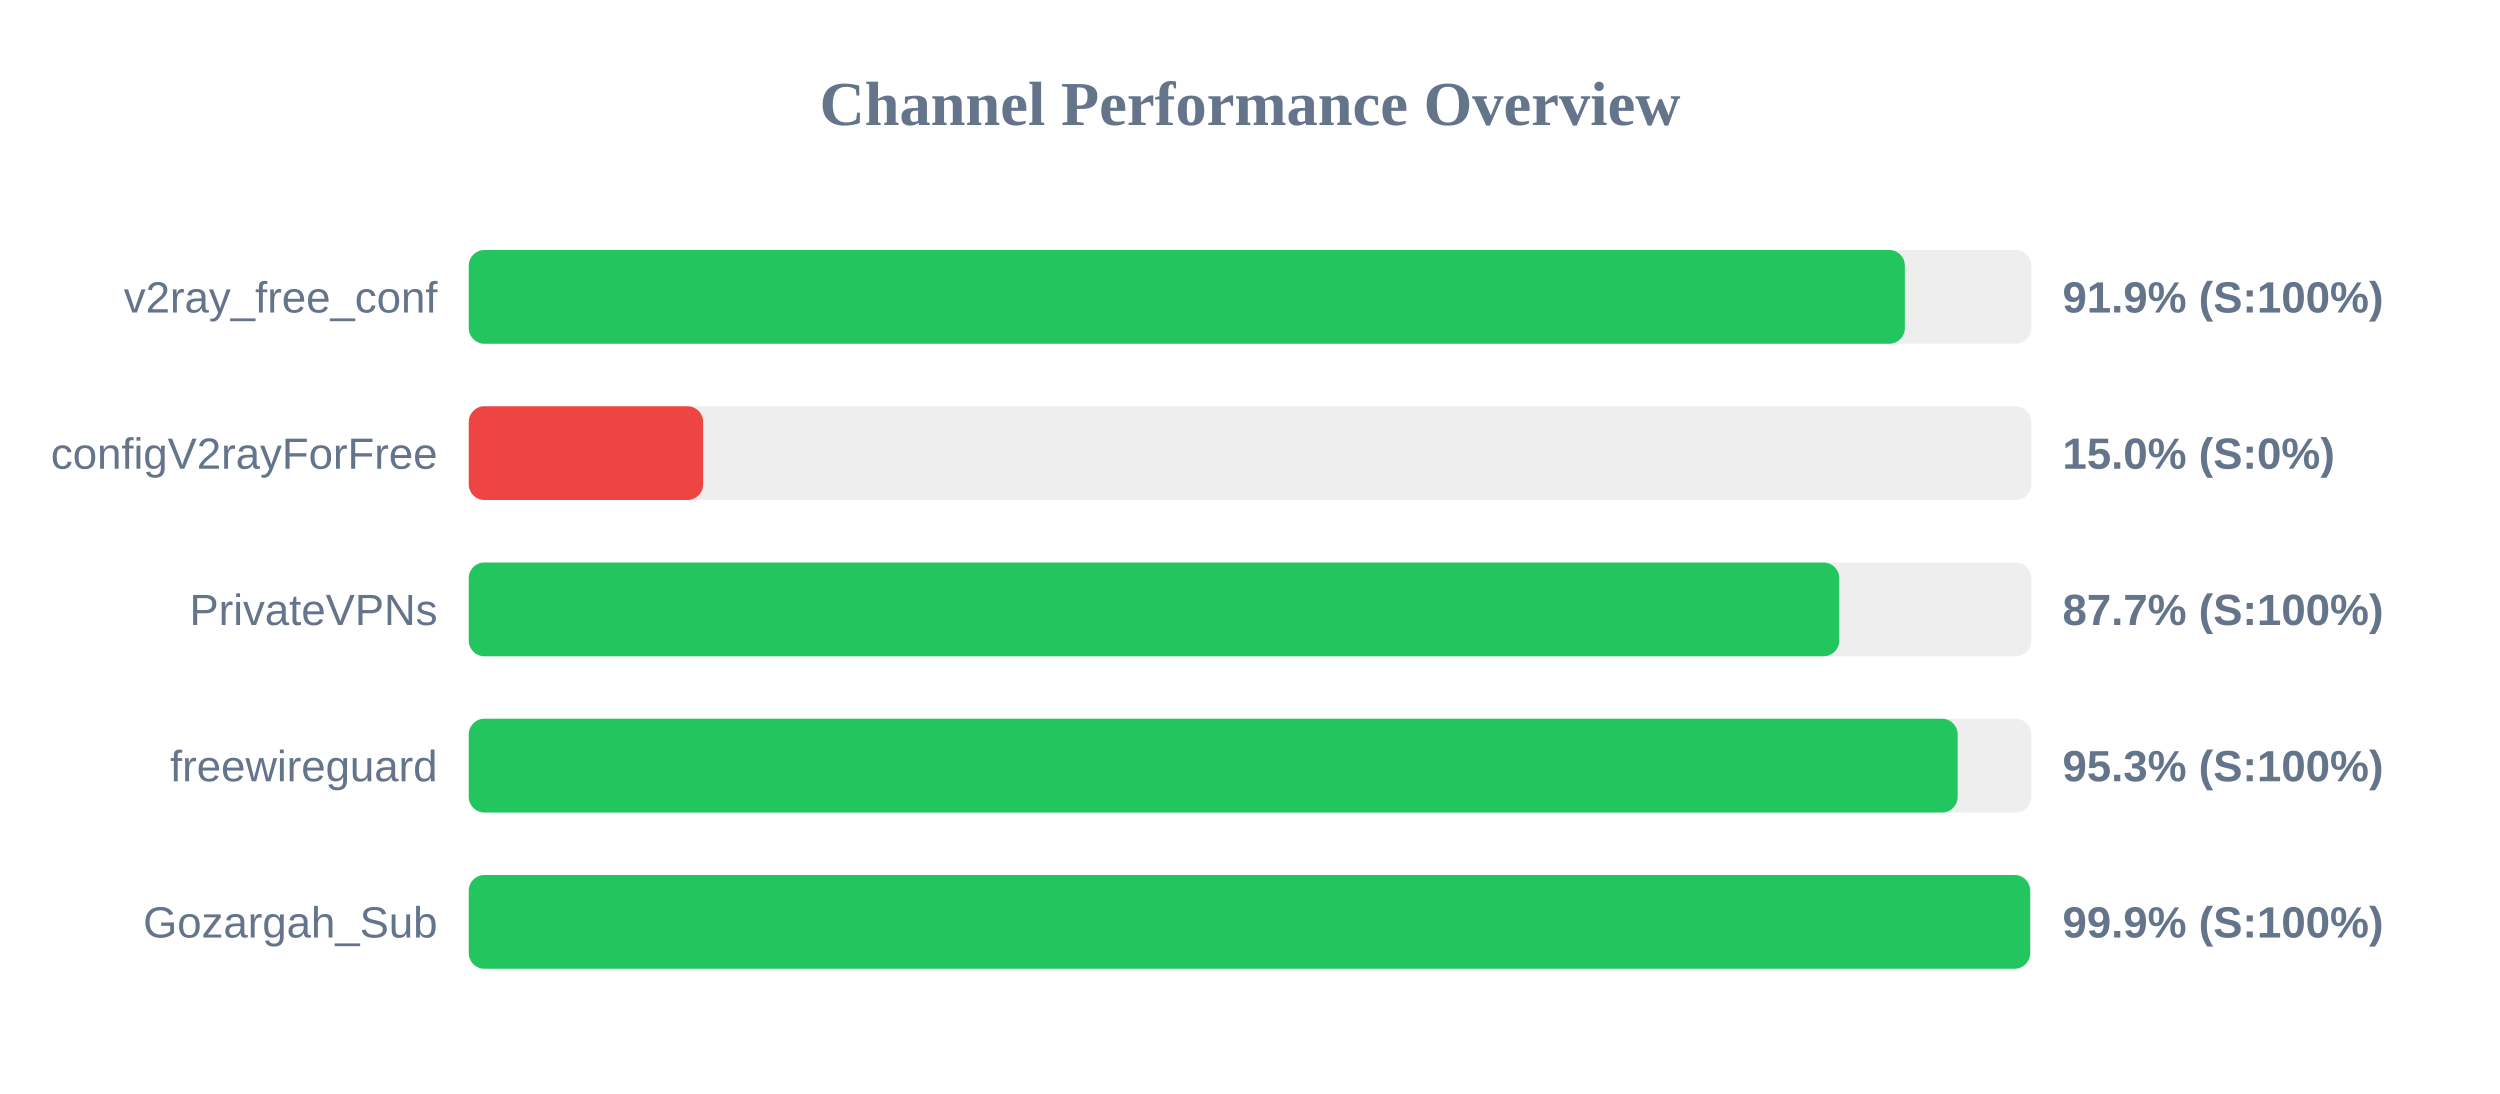
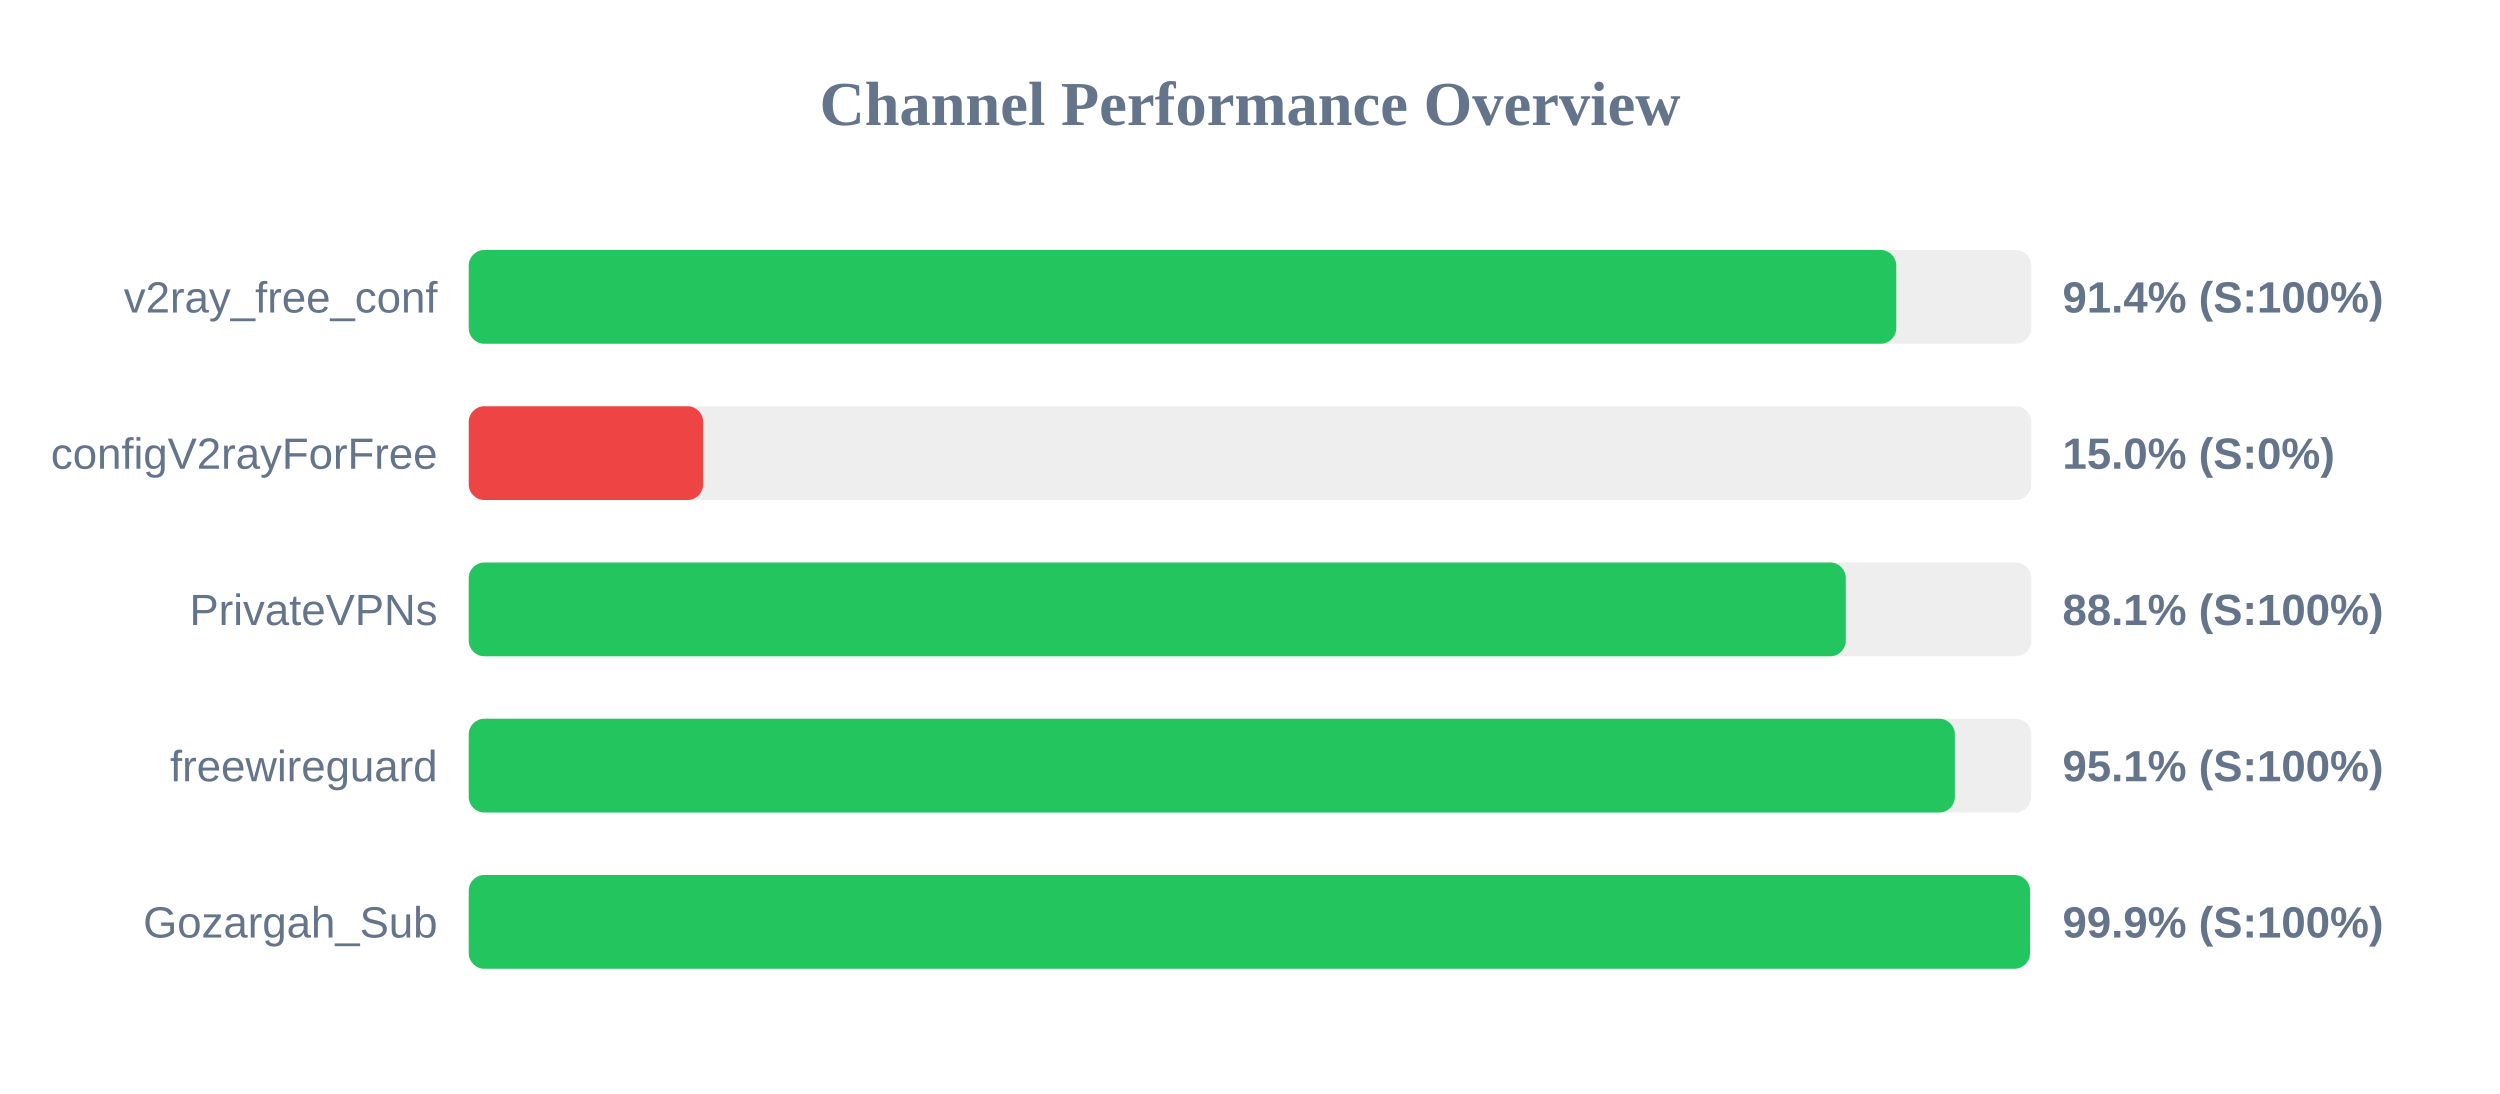
<svg xmlns="http://www.w3.org/2000/svg" width="800" height="350" version="1.1">
  <style>
        .row { font: 14px Arial; fill: #64748b; }
        .score { font: bold 14px Arial; fill: #64748b; }
    </style>
  <text x="400" y="40" text-anchor="middle" font-size="20px" font-weight="bold" fill="#64748b">Channel Performance Overview</text>
  <rect x="150" y="80" width="500" height="30" fill="#eee" rx="5" />
-   <rect x="150" y="80" width="459.55" height="30" fill="#22c55e" rx="5" />
+   <rect x="150" y="80" width="456.8" height="30" fill="#22c55e" rx="5" />
  <text x="140" y="100" text-anchor="end" class="row">v2ray_free_conf</text>
-   <text x="660" y="100" text-anchor="start" class="score">91.9% (S:100%)</text>
+   <text x="660" y="100" text-anchor="start" class="score">91.4% (S:100%)</text>
  <rect x="150" y="130" width="500" height="30" fill="#eee" rx="5" />
  <rect x="150" y="130" width="75.0" height="30" fill="#ef4444" rx="5" />
  <text x="140" y="150" text-anchor="end" class="row">configV2rayForFree</text>
  <text x="660" y="150" text-anchor="start" class="score">15.0% (S:0%)</text>
  <rect x="150" y="180" width="500" height="30" fill="#eee" rx="5" />
-   <rect x="150" y="180" width="438.55" height="30" fill="#22c55e" rx="5" />
+   <rect x="150" y="180" width="440.65" height="30" fill="#22c55e" rx="5" />
  <text x="140" y="200" text-anchor="end" class="row">PrivateVPNs</text>
-   <text x="660" y="200" text-anchor="start" class="score">87.7% (S:100%)</text>
+   <text x="660" y="200" text-anchor="start" class="score">88.1% (S:100%)</text>
  <rect x="150" y="230" width="500" height="30" fill="#eee" rx="5" />
-   <rect x="150" y="230" width="476.45" height="30" fill="#22c55e" rx="5" />
+   <rect x="150" y="230" width="475.55" height="30" fill="#22c55e" rx="5" />
  <text x="140" y="250" text-anchor="end" class="row">freewireguard</text>
-   <text x="660" y="250" text-anchor="start" class="score">95.3% (S:100%)</text>
+   <text x="660" y="250" text-anchor="start" class="score">95.1% (S:100%)</text>
  <rect x="150" y="280" width="500" height="30" fill="#eee" rx="5" />
-   <rect x="150" y="280" width="499.65" height="30" fill="#22c55e" rx="5" />
+   <rect x="150" y="280" width="499.6" height="30" fill="#22c55e" rx="5" />
  <text x="140" y="300" text-anchor="end" class="row">Gozargah_Sub</text>
  <text x="660" y="300" text-anchor="start" class="score">99.9% (S:100%)</text>
</svg>
